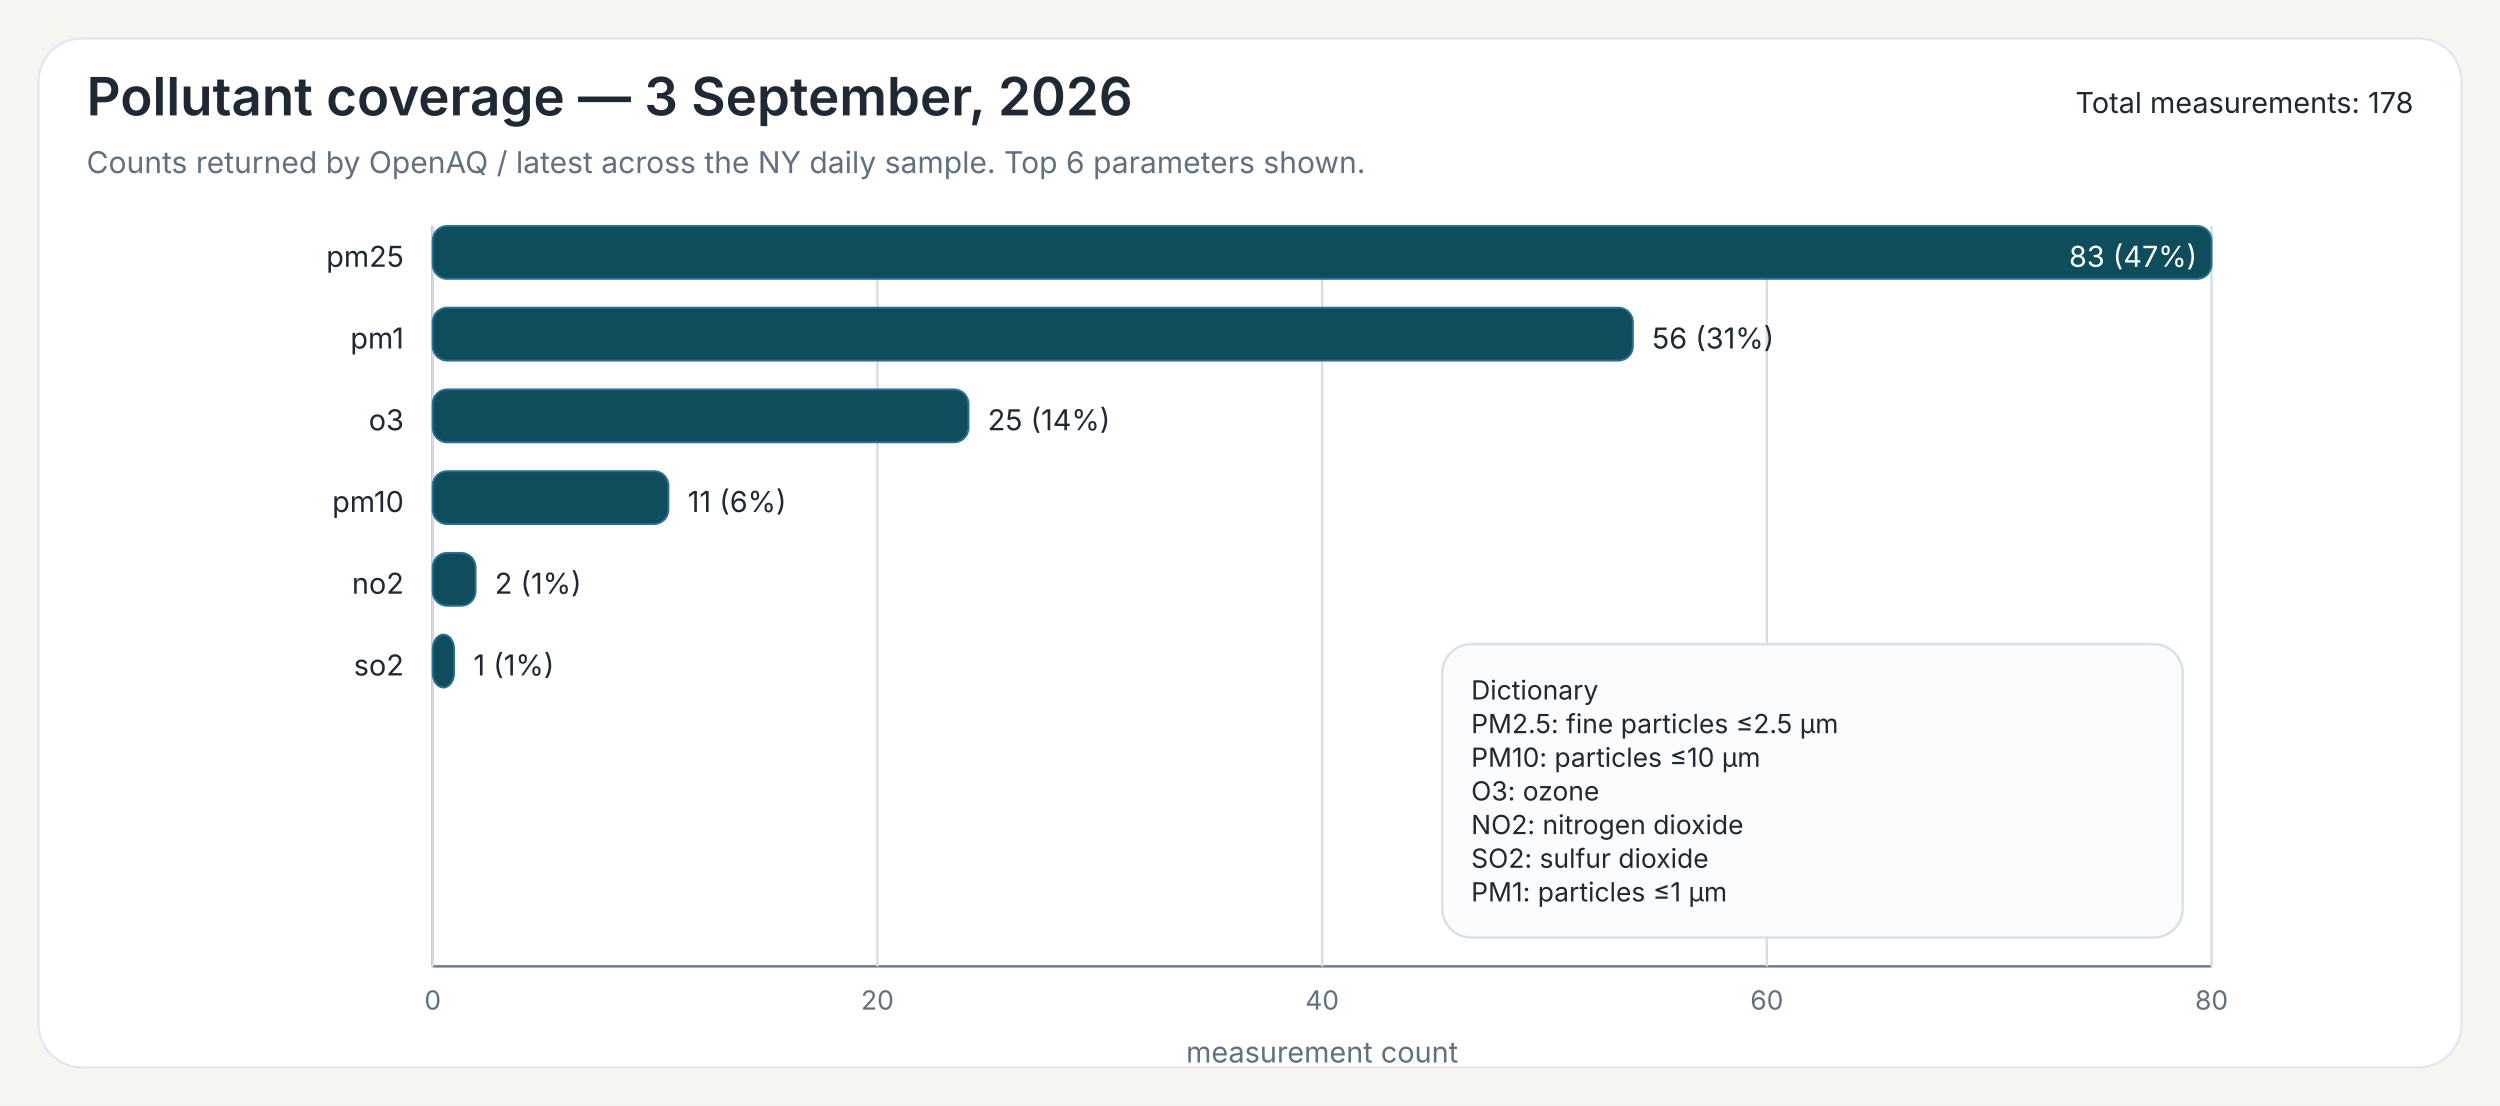
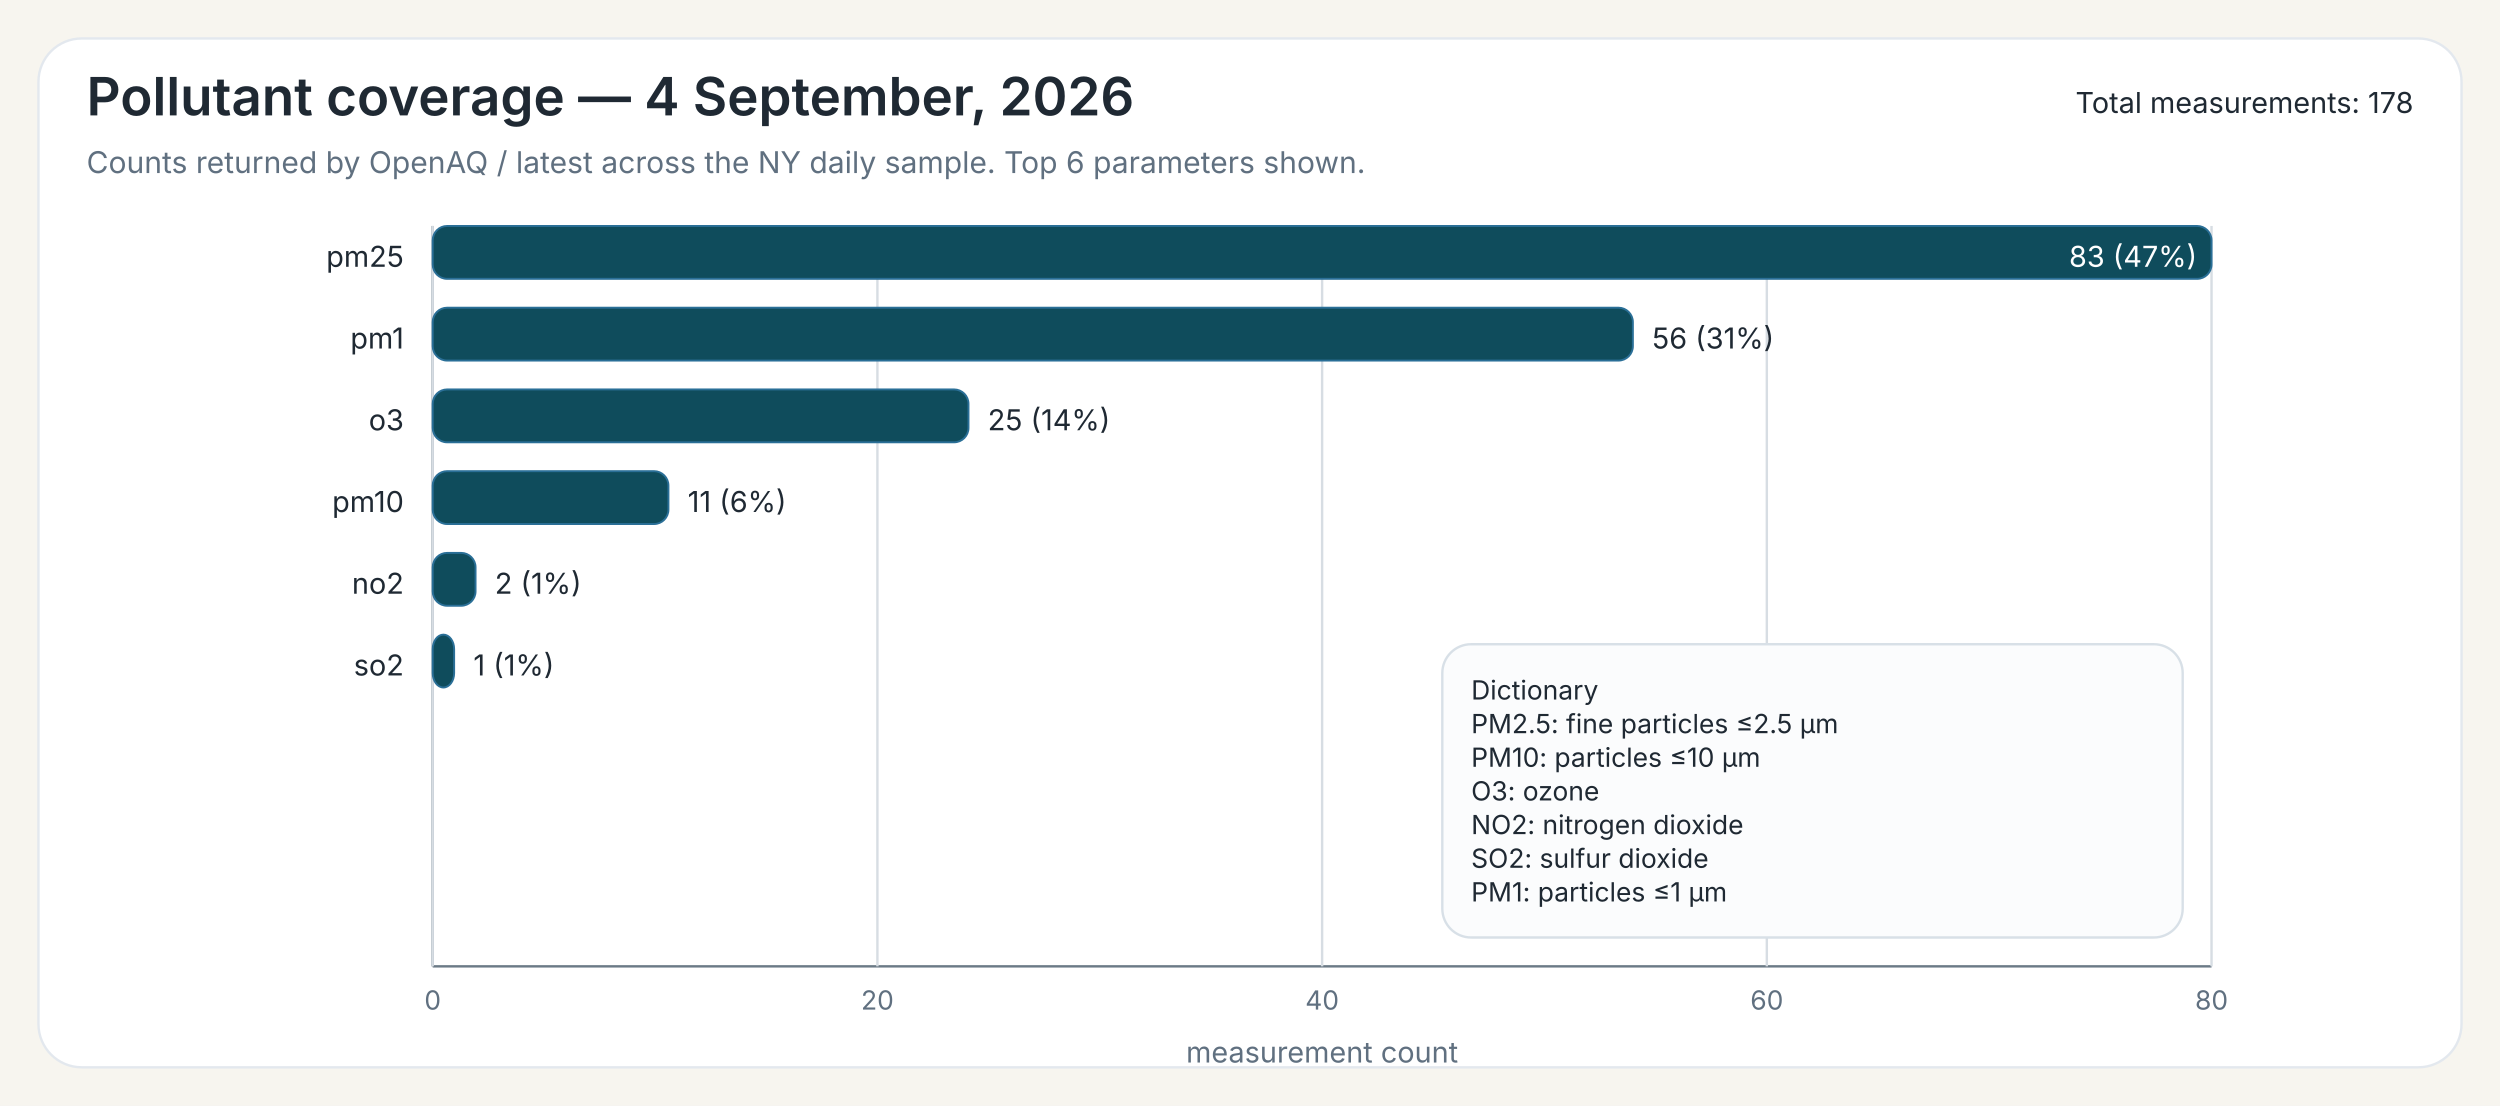
<svg xmlns="http://www.w3.org/2000/svg" width="1040" height="460">
  <rect x="0" y="0" width="1040" height="460" fill="#F7F5EF" />
  <rect x="16" y="16" width="1008" height="428" rx="18" ry="18" fill="#FFFFFF" stroke="#E3E8EE" stroke-width="1" />
-   <text x="36" y="48" font-family="Public Sans, Inter, Aptos, Segoe UI, Arial, sans-serif" font-size="22" font-weight="600" fill="#1F2933">Pollutant coverage — 3 September, 2026</text>
+   <text x="36" y="48" font-family="Public Sans, Inter, Aptos, Segoe UI, Arial, sans-serif" font-size="22" font-weight="600" fill="#1F2933">Pollutant coverage — 4 September, 2026</text>
  <text x="36" y="72" font-family="Public Sans, Inter, Aptos, Segoe UI, Arial, sans-serif" font-size="12.5" font-weight="400" fill="#607080">Counts returned by OpenAQ / latest across the NY daily sample. Top 6 parameters shown.</text>
  <text x="1004" y="47" font-family="Public Sans, Inter, Aptos, Segoe UI, Arial, sans-serif" font-size="12" text-anchor="end" fill="#1F2933">Total measurements: 178</text>
  <line x1="180" y1="94" x2="180" y2="402" stroke="#6B7A86" stroke-width="1" />
  <line x1="180" y1="402" x2="920" y2="402" stroke="#6B7A86" stroke-width="1" />
  <line x1="180.00" y1="94" x2="180.00" y2="402" stroke="#D7DDE3" stroke-width="1" />
  <text x="180.00" y="420" font-family="Inter, Aptos, Segoe UI, Arial, sans-serif" font-size="11" text-anchor="middle" fill="#607080">0</text>
  <line x1="365.00" y1="94" x2="365.00" y2="402" stroke="#D7DDE3" stroke-width="1" />
  <text x="365.00" y="420" font-family="Inter, Aptos, Segoe UI, Arial, sans-serif" font-size="11" text-anchor="middle" fill="#607080">20</text>
  <line x1="550.00" y1="94" x2="550.00" y2="402" stroke="#D7DDE3" stroke-width="1" />
  <text x="550.00" y="420" font-family="Inter, Aptos, Segoe UI, Arial, sans-serif" font-size="11" text-anchor="middle" fill="#607080">40</text>
  <line x1="735.00" y1="94" x2="735.00" y2="402" stroke="#D7DDE3" stroke-width="1" />
  <text x="735.00" y="420" font-family="Inter, Aptos, Segoe UI, Arial, sans-serif" font-size="11" text-anchor="middle" fill="#607080">60</text>
  <line x1="920.00" y1="94" x2="920.00" y2="402" stroke="#D7DDE3" stroke-width="1" />
  <text x="920.00" y="420" font-family="Inter, Aptos, Segoe UI, Arial, sans-serif" font-size="11" text-anchor="middle" fill="#607080">80</text>
  <text x="550.00" y="442" font-family="Inter, Aptos, Segoe UI, Arial, sans-serif" font-size="12" text-anchor="middle" fill="#607080">measurement count</text>
  <text x="168" y="111" font-family="Inter, Aptos, Segoe UI, Arial, sans-serif" font-size="12" text-anchor="end" fill="#1F2933">pm25</text>
  <rect x="180" y="94" width="740.00" height="22" rx="6" ry="6" fill="#0F4C5C" stroke="#2A6F97" stroke-width="0.8" />
  <text x="914.00" y="111" font-family="Inter, Aptos, Segoe UI, Arial, sans-serif" font-size="12" fill="white" text-anchor="end">83 (47%)</text>
  <text x="168" y="145" font-family="Inter, Aptos, Segoe UI, Arial, sans-serif" font-size="12" text-anchor="end" fill="#1F2933">pm1</text>
  <rect x="180" y="128" width="499.28" height="22" rx="6" ry="6" fill="#0F4C5C" stroke="#2A6F97" stroke-width="0.8" />
  <text x="687.28" y="145" font-family="Inter, Aptos, Segoe UI, Arial, sans-serif" font-size="12" fill="#1F2933">56 (31%)</text>
  <text x="168" y="179" font-family="Inter, Aptos, Segoe UI, Arial, sans-serif" font-size="12" text-anchor="end" fill="#1F2933">o3</text>
  <rect x="180" y="162" width="222.89" height="22" rx="6" ry="6" fill="#0F4C5C" stroke="#2A6F97" stroke-width="0.8" />
  <text x="410.89" y="179" font-family="Inter, Aptos, Segoe UI, Arial, sans-serif" font-size="12" fill="#1F2933">25 (14%)</text>
  <text x="168" y="213" font-family="Inter, Aptos, Segoe UI, Arial, sans-serif" font-size="12" text-anchor="end" fill="#1F2933">pm10</text>
  <rect x="180" y="196" width="98.07" height="22" rx="6" ry="6" fill="#0F4C5C" stroke="#2A6F97" stroke-width="0.8" />
  <text x="286.07" y="213" font-family="Inter, Aptos, Segoe UI, Arial, sans-serif" font-size="12" fill="#1F2933">11 (6%)</text>
  <text x="168" y="247" font-family="Inter, Aptos, Segoe UI, Arial, sans-serif" font-size="12" text-anchor="end" fill="#1F2933">no2</text>
  <rect x="180" y="230" width="17.83" height="22" rx="6" ry="6" fill="#0F4C5C" stroke="#2A6F97" stroke-width="0.8" />
  <text x="205.83" y="247" font-family="Inter, Aptos, Segoe UI, Arial, sans-serif" font-size="12" fill="#1F2933">2 (1%)</text>
  <text x="168" y="281" font-family="Inter, Aptos, Segoe UI, Arial, sans-serif" font-size="12" text-anchor="end" fill="#1F2933">so2</text>
  <rect x="180" y="264" width="8.92" height="22" rx="6" ry="6" fill="#0F4C5C" stroke="#2A6F97" stroke-width="0.8" />
  <text x="196.92" y="281" font-family="Inter, Aptos, Segoe UI, Arial, sans-serif" font-size="12" fill="#1F2933">1 (1%)</text>
  <rect x="600.00" y="268.00" width="308" height="122" rx="12" ry="12" fill="#FBFCFD" stroke="#D8E0E7" stroke-width="1" />
  <text x="612.00" y="291.00" font-family="Inter, Aptos, Segoe UI, Arial, sans-serif" font-size="11" fill="#1F2933">Dictionary</text>
  <text x="612.00" y="305.00" font-family="Inter, Aptos, Segoe UI, Arial, sans-serif" font-size="11" fill="#1F2933">PM2.5: fine particles ≤2.5 µm</text>
  <text x="612.00" y="319.00" font-family="Inter, Aptos, Segoe UI, Arial, sans-serif" font-size="11" fill="#1F2933">PM10: particles ≤10 µm</text>
  <text x="612.00" y="333.00" font-family="Inter, Aptos, Segoe UI, Arial, sans-serif" font-size="11" fill="#1F2933">O3: ozone</text>
  <text x="612.00" y="347.00" font-family="Inter, Aptos, Segoe UI, Arial, sans-serif" font-size="11" fill="#1F2933">NO2: nitrogen dioxide</text>
  <text x="612.00" y="361.00" font-family="Inter, Aptos, Segoe UI, Arial, sans-serif" font-size="11" fill="#1F2933">SO2: sulfur dioxide</text>
  <text x="612.00" y="375.00" font-family="Inter, Aptos, Segoe UI, Arial, sans-serif" font-size="11" fill="#1F2933">PM1: particles ≤1 µm</text>
</svg>
